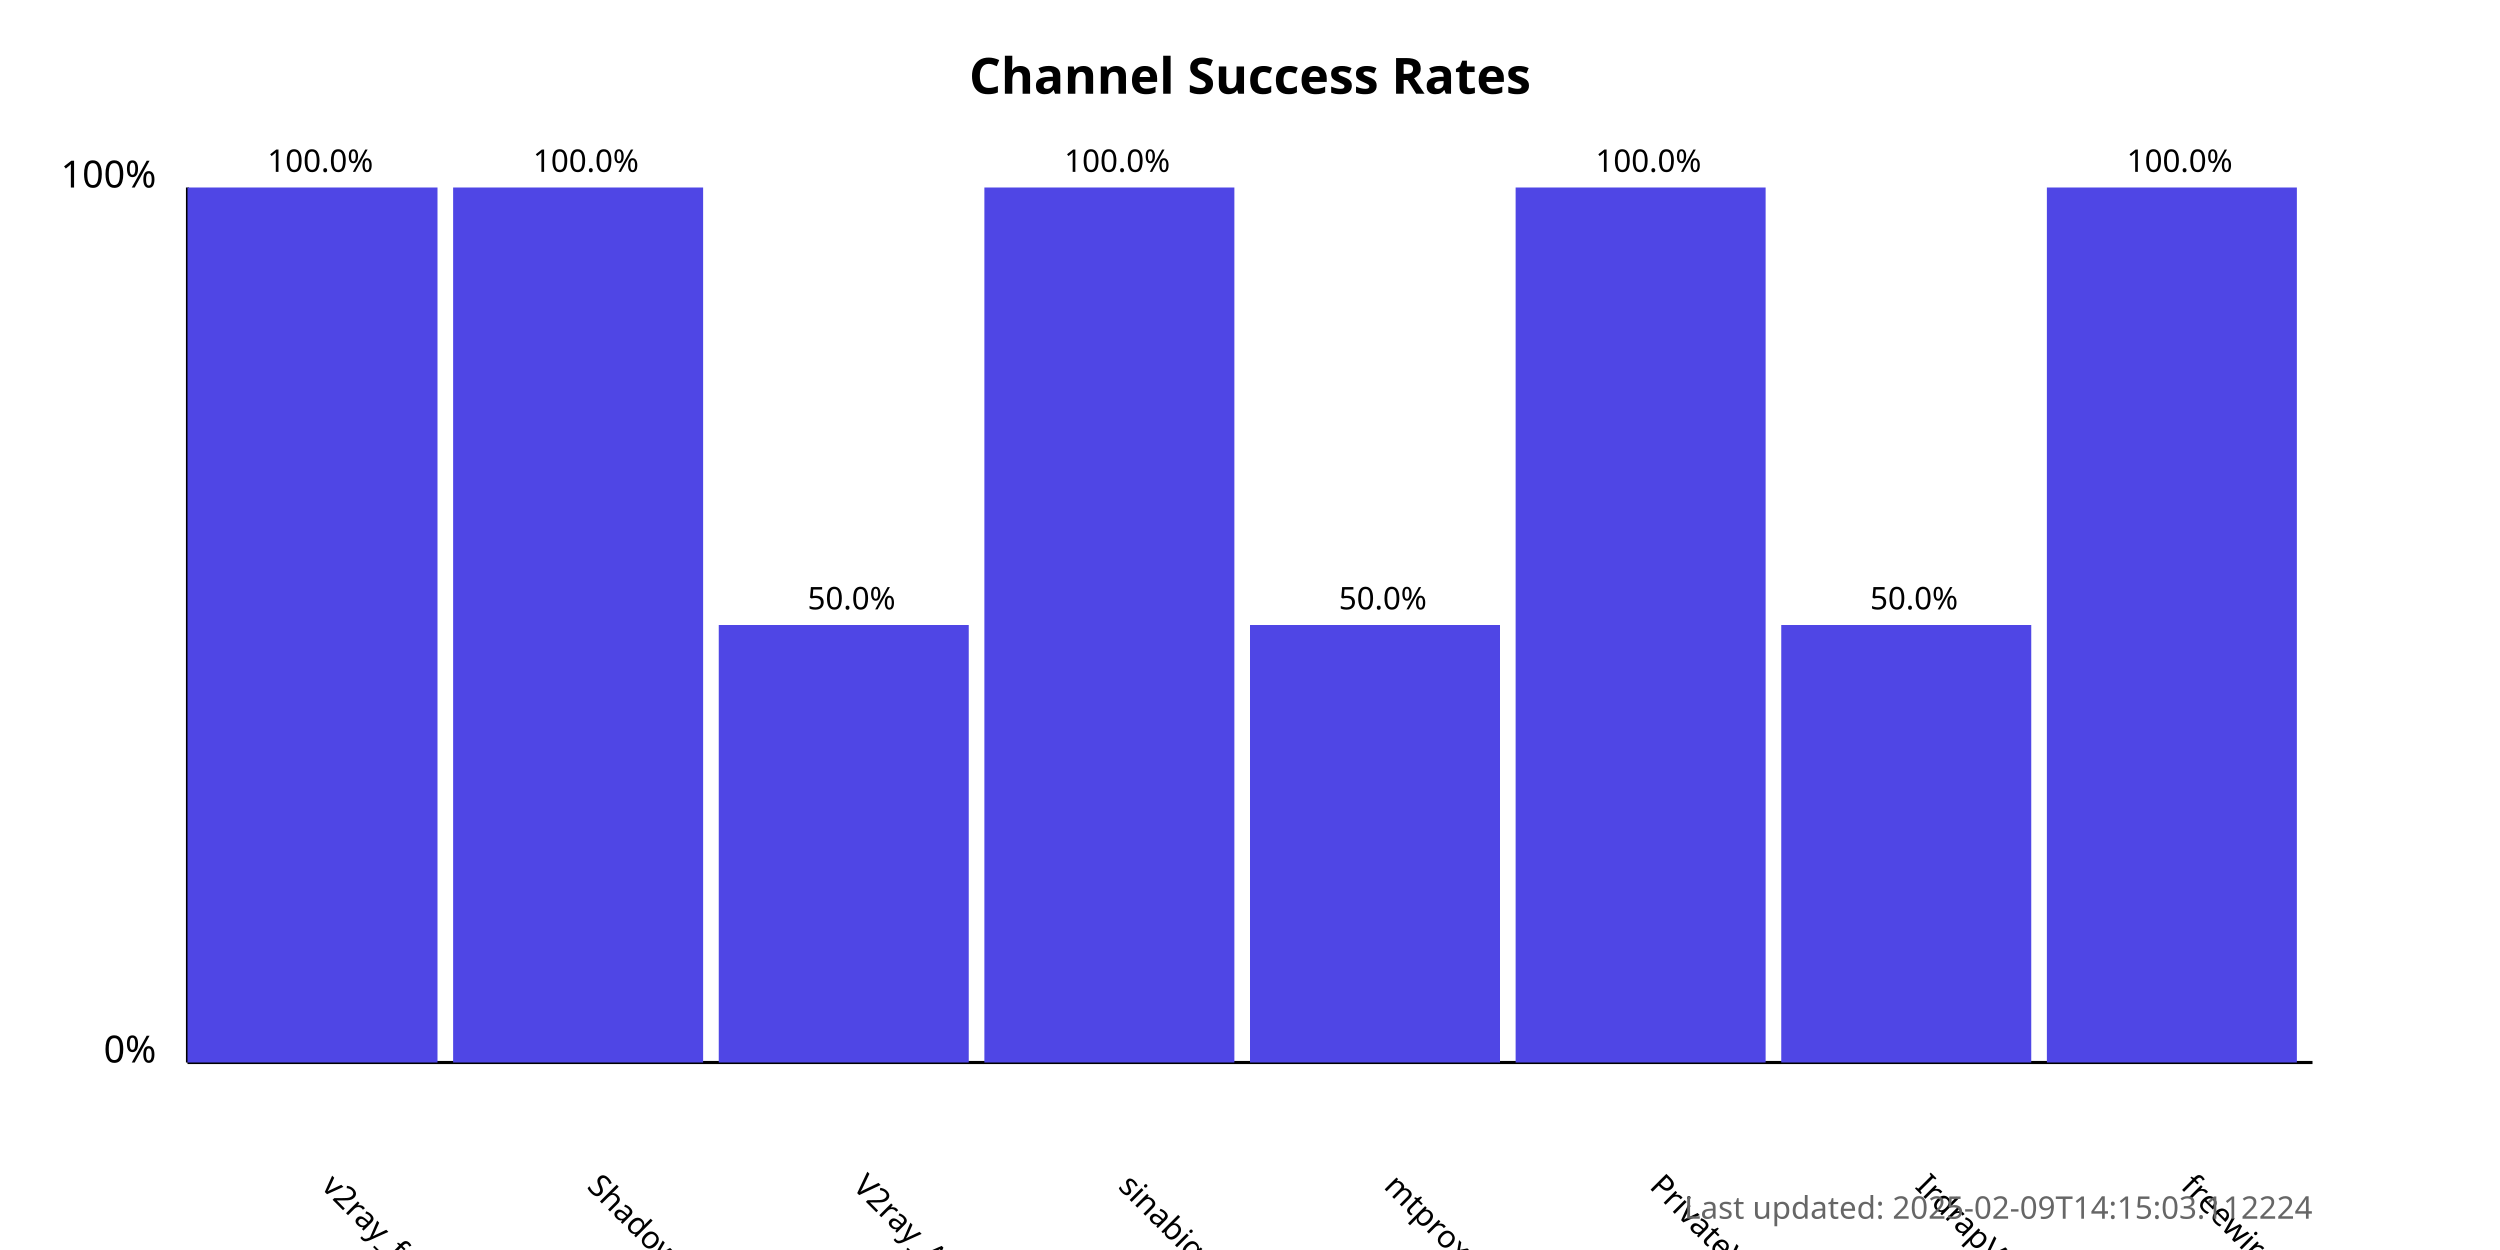
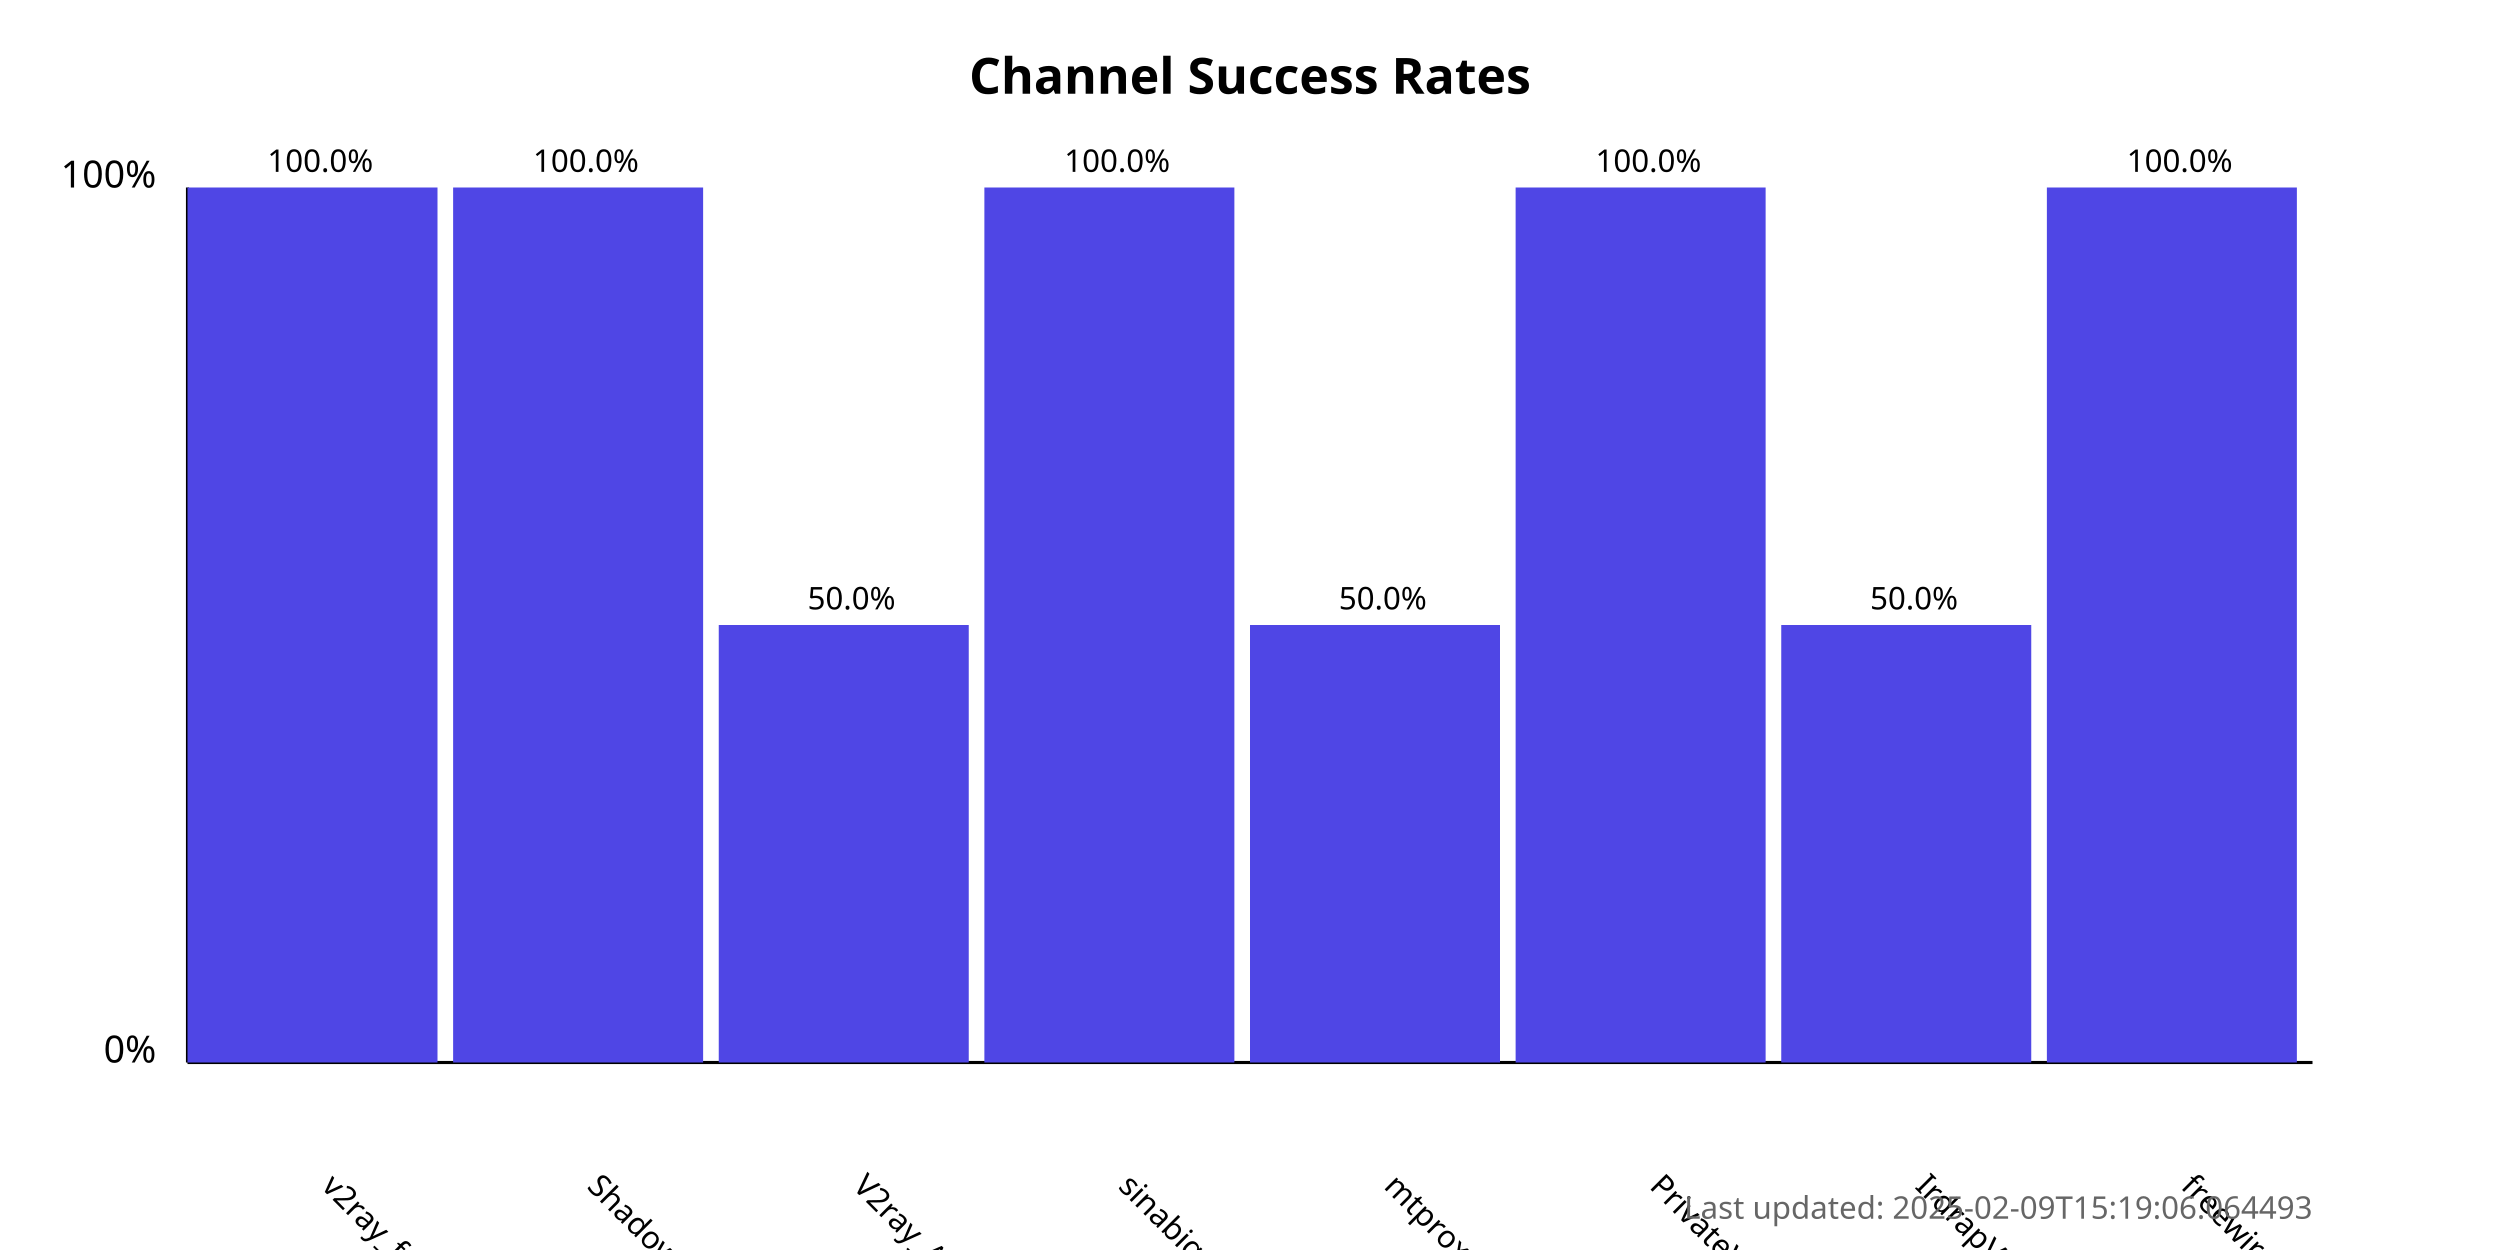
<svg xmlns="http://www.w3.org/2000/svg" width="800" height="400">
  <style>
            .chart-title { font: bold 16px sans-serif; }
            .axis-label { font: 12px sans-serif; }
            .tick-label { font: 10px sans-serif; }
            .bar { fill: #4f46e5; }
            .bar:hover { fill: #6366f1; }
            .timestamp { font: 10px sans-serif; fill: #666; }
        </style>
  <text x="400.0" y="30" text-anchor="middle" class="chart-title">
            Channel Success Rates
        </text>
  <line x1="60" y1="340" x2="60" y2="60" stroke="black" stroke-width="1" />
  <line x1="60" y1="340" x2="740" y2="340" stroke="black" stroke-width="1" />
  <text x="50" y="340" text-anchor="end" class="axis-label">0%</text>
  <text x="50" y="60" text-anchor="end" class="axis-label">100%</text>
  <g>
    <rect x="60" y="60.0" width="80.0" height="280.0" class="bar" />
    <text x="102.5" y="380" transform="rotate(45, 102.5, 380)" text-anchor="start" class="tick-label">
                v2ray_free_conf
            </text>
    <text x="102.5" y="55.0" text-anchor="middle" class="tick-label">
                100.0%
            </text>
  </g>
  <g>
    <rect x="145.0" y="60.0" width="80.0" height="280.0" class="bar" />
    <text x="187.5" y="380" transform="rotate(45, 187.5, 380)" text-anchor="start" class="tick-label">
                ShadowProxy66
            </text>
    <text x="187.5" y="55.0" text-anchor="middle" class="tick-label">
                100.0%
            </text>
  </g>
  <g>
    <rect x="230.0" y="200.0" width="80.0" height="140.0" class="bar" />
    <text x="272.5" y="380" transform="rotate(45, 272.5, 380)" text-anchor="start" class="tick-label">
                V2ray_Alpha
            </text>
    <text x="272.5" y="195.0" text-anchor="middle" class="tick-label">
                50.0%
            </text>
  </g>
  <g>
    <rect x="315.0" y="60.0" width="80.0" height="280.0" class="bar" />
    <text x="357.5" y="380" transform="rotate(45, 357.5, 380)" text-anchor="start" class="tick-label">
                sinabigo
            </text>
    <text x="357.5" y="55.0" text-anchor="middle" class="tick-label">
                100.0%
            </text>
  </g>
  <g>
    <rect x="400.0" y="200.0" width="80.0" height="140.0" class="bar" />
    <text x="442.5" y="380" transform="rotate(45, 442.5, 380)" text-anchor="start" class="tick-label">
                mtproxy_lists
            </text>
    <text x="442.5" y="195.0" text-anchor="middle" class="tick-label">
                50.0%
            </text>
  </g>
  <g>
    <rect x="485.0" y="60.0" width="80.0" height="280.0" class="bar" />
    <text x="527.5" y="380" transform="rotate(45, 527.5, 380)" text-anchor="start" class="tick-label">
                PrivateVPNs
            </text>
    <text x="527.5" y="55.0" text-anchor="middle" class="tick-label">
                100.0%
            </text>
  </g>
  <g>
    <rect x="570.0" y="200.0" width="80.0" height="140.0" class="bar" />
    <text x="612.5" y="380" transform="rotate(45, 612.5, 380)" text-anchor="start" class="tick-label">
                IrdrapVPNnews
            </text>
    <text x="612.5" y="195.0" text-anchor="middle" class="tick-label">
                50.0%
            </text>
  </g>
  <g>
    <rect x="655.0" y="60.0" width="80.0" height="280.0" class="bar" />
    <text x="697.5" y="380" transform="rotate(45, 697.5, 380)" text-anchor="start" class="tick-label">
                freewireguard
            </text>
    <text x="697.5" y="55.0" text-anchor="middle" class="tick-label">
                100.0%
            </text>
  </g>
  <text x="740" y="390" text-anchor="end" class="timestamp">
-             Last updated: 2025-02-09T14:15:03.112224
+             Last updated: 2025-02-09T15:19:06.064493
        </text>
</svg>
